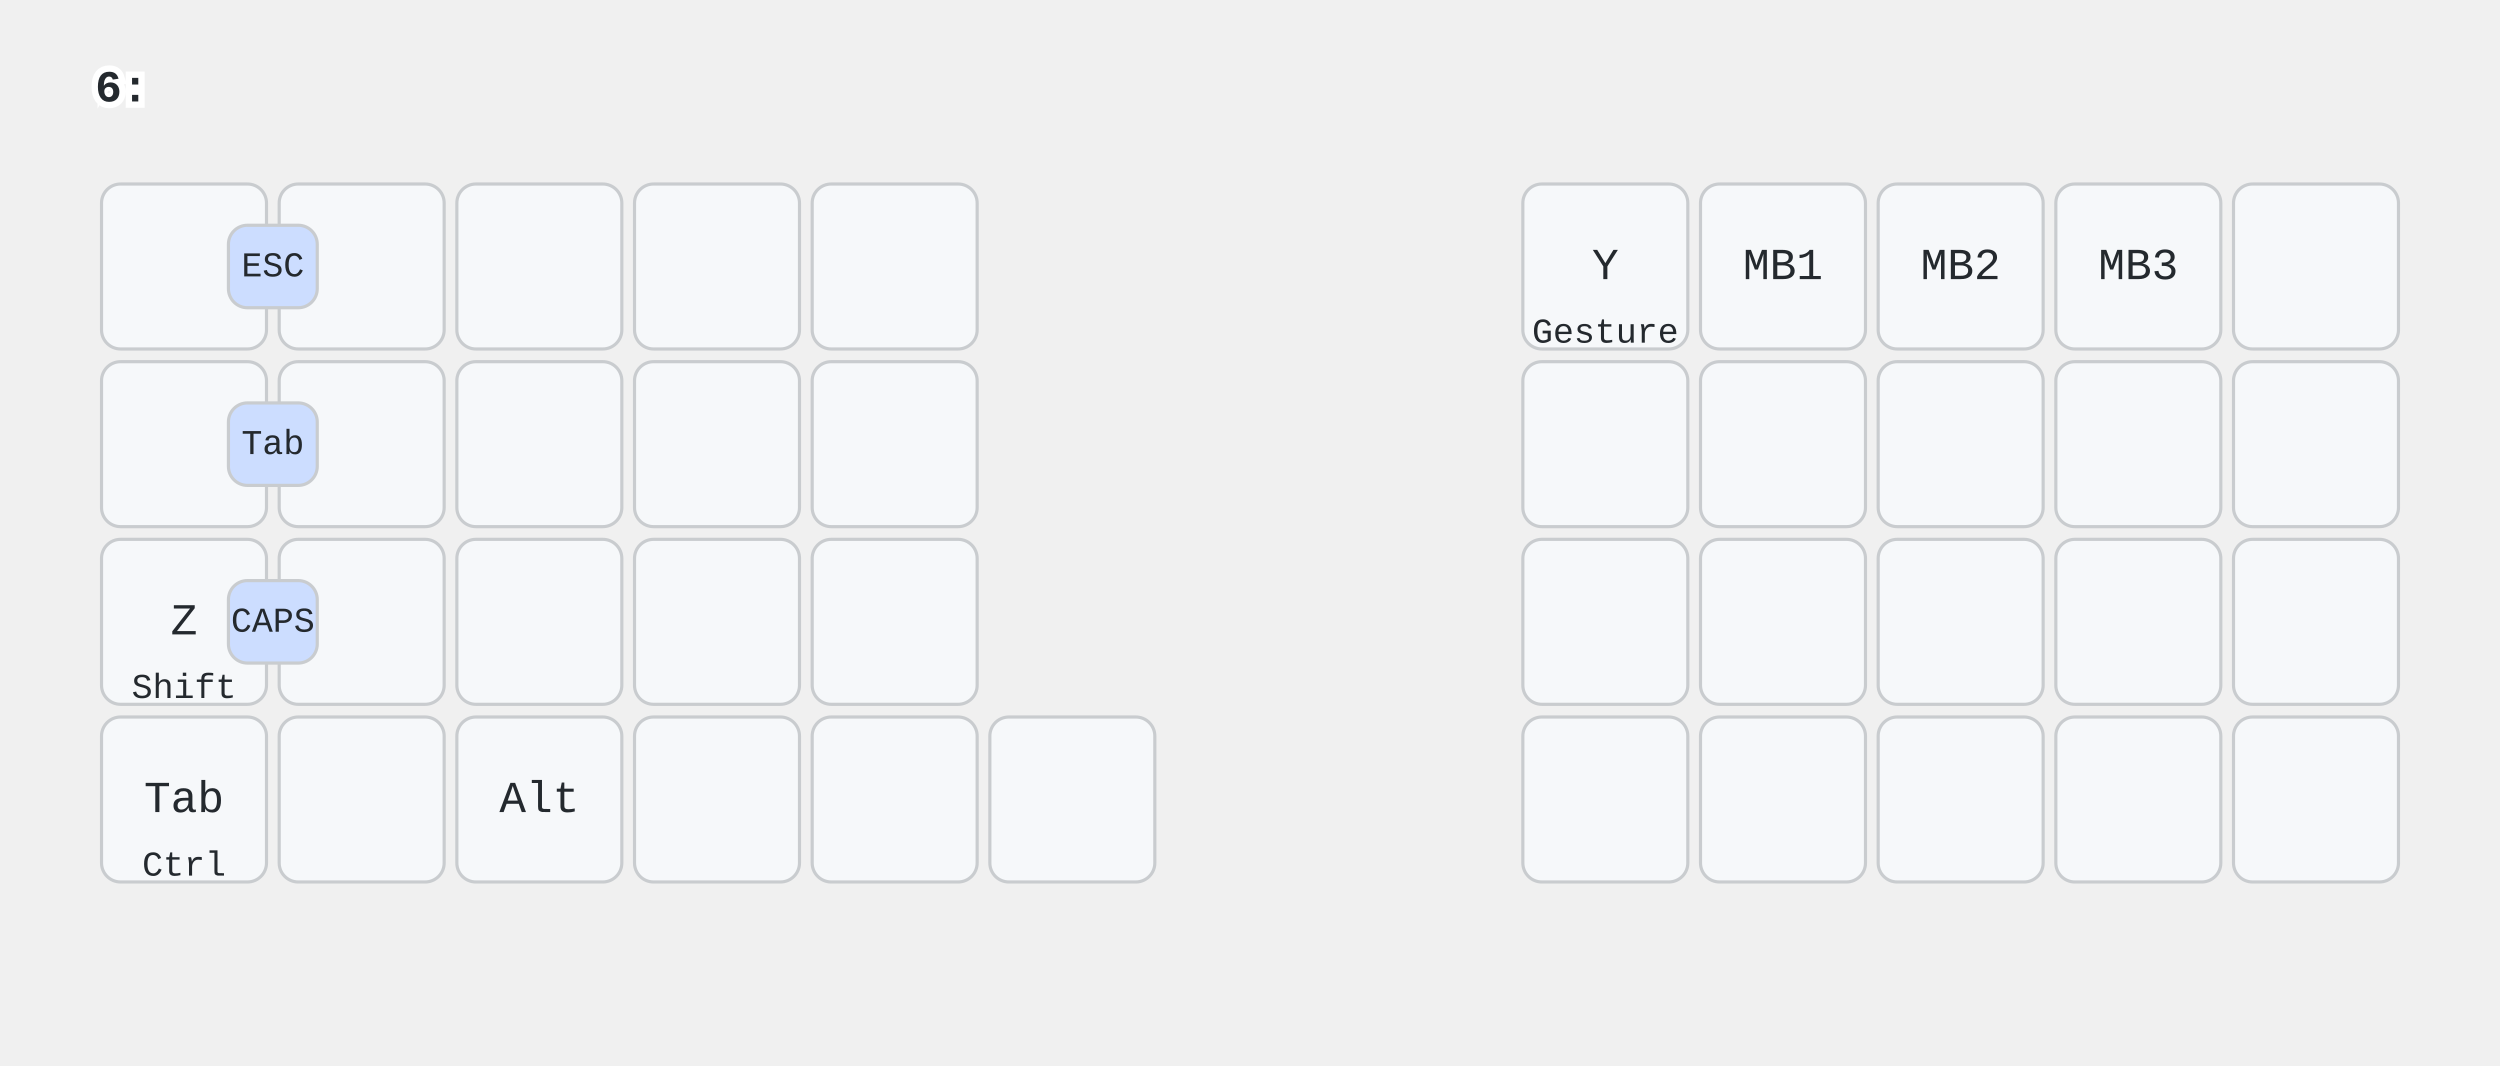
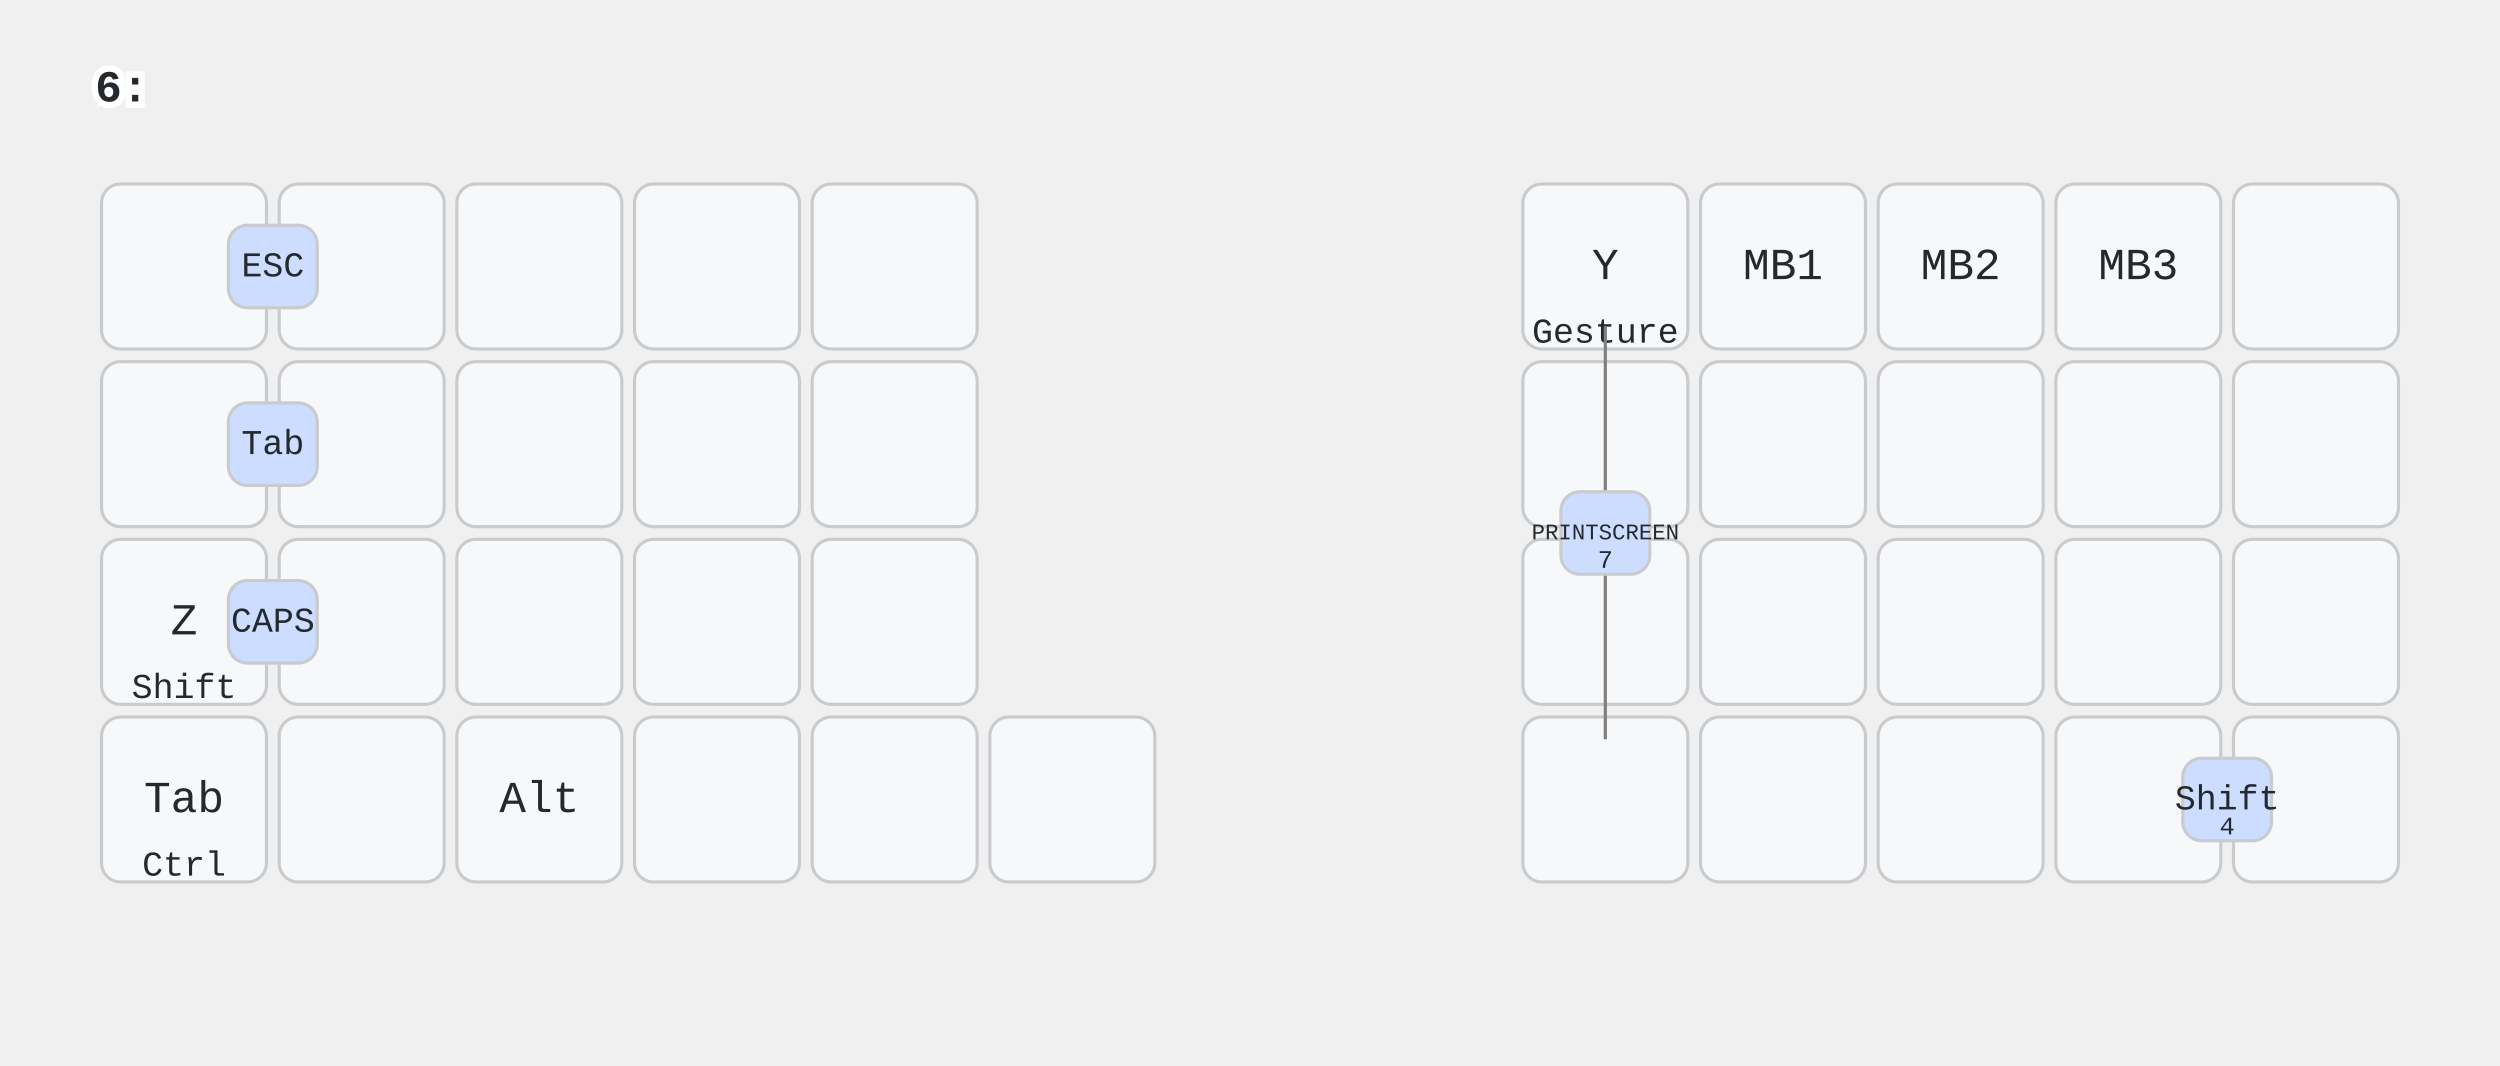
<svg xmlns="http://www.w3.org/2000/svg" width="788" height="336" viewBox="0 0 788 336" class="keymap">
  <style>/* inherit to force styles through use tags */
svg path {
    fill: inherit;
}

/* font and background color specifications */
svg.keymap {
    font-family: SFMono-Regular,Consolas,Liberation Mono,Menlo,monospace;
    font-size: 14px;
    font-kerning: normal;
    text-rendering: optimizeLegibility;
    fill: #24292e;
}

/* default key styling */
rect.key {
    fill: #f6f8fa;
}

rect.key, rect.combo {
    stroke: #c9cccf;
    stroke-width: 1;
}

/* default key side styling, only used is draw_key_sides is set */
rect.side {
    filter: brightness(90%);
}

/* color accent for combo boxes */
rect.combo, rect.combo-separate {
    fill: #cdf;
}

/* color accent for held keys */
rect.held, rect.combo.held {
    fill: #fdd;
}

/* color accent for ghost (optional) keys */
rect.ghost, rect.combo.ghost {
    stroke-dasharray: 4, 4;
    stroke-width: 2;
}

text {
    text-anchor: middle;
    dominant-baseline: middle;
}

/* styling for layer labels */
text.label {
    font-weight: bold;
    text-anchor: start;
    stroke: white;
    stroke-width: 4;
    paint-order: stroke;
}

/* styling for optional footer */
text.footer {
    text-anchor: end;
    dominant-baseline: auto;
    stroke: white;
    stroke-width: 4;
    paint-order: stroke;
}

/* styling for combo tap, and key non-tap label text */
text.combo, text.hold, text.shifted, text.left, text.right, text.tl, text.tr, text.bl, text.br {
    font-size: 11px;
}

text.hold, text.bl, text.br {
    text-anchor: middle;
    dominant-baseline: auto;
}

text.shifted, text.tl, text.tr {
    text-anchor: middle;
    dominant-baseline: hanging;
}

text.left, text.tl, text.bl {
    text-anchor: start;
}

text.right, text.tr, text.br {
    text-anchor: end;
}

text.layer-activator {
    text-decoration: underline;
}

/* styling for hold/shifted label text in combo box */
text.combo.hold, text.combo.shifted, text.combo.left, text.combo.right {
    font-size: 8px;
}

/* lighter symbol for transparent keys */
text.trans {
    fill: #7b7e81;
}

/* styling for combo dendrons */
path.combo {
    stroke-width: 1;
    stroke: gray;
    fill: none;
}

/* Start Tabler Icons Cleanup */
/* cannot use height/width with glyphs */
.icon-tabler &gt; path {
    fill: inherit;
    stroke: inherit;
    stroke-width: 2;
}
/* hide tabler's default box */
.icon-tabler &gt; path[stroke="none"][fill="none"] {
    visibility: hidden;
}
/* End Tabler Icons Cleanup */

@media (prefers-color-scheme: dark) {
svg.keymap { fill: #d1d6db; }
rect.key { fill: #3f4750; }
rect.key, rect.combo { stroke: #60666c; }
rect.combo, rect.combo-separate { fill: #1f3d7a; }
rect.held, rect.combo.held { fill: #854747; }
text.label, text.footer { stroke: black; }
text.trans { fill: #7e8184; }
path.combo { stroke: #7f7f7f; }

}
text.layer-activator { text-decoration: none; }
</style>
  <g transform="translate(30, 0)" class="layer-6">
    <text x="0" y="28" class="label" id="x_x">6:</text>
    <g transform="translate(0, 56)">
      <g transform="translate(28, 28)" class="key trans keypos-0">
        <rect rx="6" ry="6" x="-26" y="-26" width="52" height="52" class="key trans" />
      </g>
      <g transform="translate(84, 28)" class="key trans keypos-1">
        <rect rx="6" ry="6" x="-26" y="-26" width="52" height="52" class="key trans" />
      </g>
      <g transform="translate(140, 28)" class="key trans keypos-2">
        <rect rx="6" ry="6" x="-26" y="-26" width="52" height="52" class="key trans" />
      </g>
      <g transform="translate(196, 28)" class="key trans keypos-3">
        <rect rx="6" ry="6" x="-26" y="-26" width="52" height="52" class="key trans" />
      </g>
      <g transform="translate(252, 28)" class="key trans keypos-4">
        <rect rx="6" ry="6" x="-26" y="-26" width="52" height="52" class="key trans" />
      </g>
      <g transform="translate(476, 28)" class="key keypos-5">
        <rect rx="6" ry="6" x="-26" y="-26" width="52" height="52" class="key" />
        <text x="0" y="0" class="key tap">Y</text>
        <text x="0" y="24" class="key hold">Gesture</text>
      </g>
      <g transform="translate(532, 28)" class="key keypos-6">
        <rect rx="6" ry="6" x="-26" y="-26" width="52" height="52" class="key" />
        <text x="0" y="0" class="key tap">MB1</text>
      </g>
      <g transform="translate(588, 28)" class="key keypos-7">
        <rect rx="6" ry="6" x="-26" y="-26" width="52" height="52" class="key" />
        <text x="0" y="0" class="key tap">MB2</text>
      </g>
      <g transform="translate(644, 28)" class="key keypos-8">
        <rect rx="6" ry="6" x="-26" y="-26" width="52" height="52" class="key" />
        <text x="0" y="0" class="key tap">MB3</text>
      </g>
      <g transform="translate(700, 28)" class="key trans keypos-9">
        <rect rx="6" ry="6" x="-26" y="-26" width="52" height="52" class="key trans" />
      </g>
      <g transform="translate(28, 84)" class="key trans keypos-10">
        <rect rx="6" ry="6" x="-26" y="-26" width="52" height="52" class="key trans" />
      </g>
      <g transform="translate(84, 84)" class="key trans keypos-11">
        <rect rx="6" ry="6" x="-26" y="-26" width="52" height="52" class="key trans" />
      </g>
      <g transform="translate(140, 84)" class="key trans keypos-12">
        <rect rx="6" ry="6" x="-26" y="-26" width="52" height="52" class="key trans" />
      </g>
      <g transform="translate(196, 84)" class="key trans keypos-13">
        <rect rx="6" ry="6" x="-26" y="-26" width="52" height="52" class="key trans" />
      </g>
      <g transform="translate(252, 84)" class="key trans keypos-14">
        <rect rx="6" ry="6" x="-26" y="-26" width="52" height="52" class="key trans" />
      </g>
      <g transform="translate(476, 84)" class="key trans keypos-15">
        <rect rx="6" ry="6" x="-26" y="-26" width="52" height="52" class="key trans" />
      </g>
      <g transform="translate(532, 84)" class="key trans keypos-16">
        <rect rx="6" ry="6" x="-26" y="-26" width="52" height="52" class="key trans" />
      </g>
      <g transform="translate(588, 84)" class="key trans keypos-17">
        <rect rx="6" ry="6" x="-26" y="-26" width="52" height="52" class="key trans" />
      </g>
      <g transform="translate(644, 84)" class="key trans keypos-18">
        <rect rx="6" ry="6" x="-26" y="-26" width="52" height="52" class="key trans" />
      </g>
      <g transform="translate(700, 84)" class="key trans keypos-19">
        <rect rx="6" ry="6" x="-26" y="-26" width="52" height="52" class="key trans" />
      </g>
      <g transform="translate(28, 140)" class="key keypos-20">
        <rect rx="6" ry="6" x="-26" y="-26" width="52" height="52" class="key" />
        <text x="0" y="0" class="key tap">Z</text>
        <text x="0" y="24" class="key hold">Shift</text>
      </g>
      <g transform="translate(84, 140)" class="key trans keypos-21">
        <rect rx="6" ry="6" x="-26" y="-26" width="52" height="52" class="key trans" />
      </g>
      <g transform="translate(140, 140)" class="key trans keypos-22">
        <rect rx="6" ry="6" x="-26" y="-26" width="52" height="52" class="key trans" />
      </g>
      <g transform="translate(196, 140)" class="key trans keypos-23">
        <rect rx="6" ry="6" x="-26" y="-26" width="52" height="52" class="key trans" />
      </g>
      <g transform="translate(252, 140)" class="key trans keypos-24">
        <rect rx="6" ry="6" x="-26" y="-26" width="52" height="52" class="key trans" />
      </g>
      <g transform="translate(476, 140)" class="key trans keypos-25">
        <rect rx="6" ry="6" x="-26" y="-26" width="52" height="52" class="key trans" />
      </g>
      <g transform="translate(532, 140)" class="key trans keypos-26">
        <rect rx="6" ry="6" x="-26" y="-26" width="52" height="52" class="key trans" />
      </g>
      <g transform="translate(588, 140)" class="key trans keypos-27">
        <rect rx="6" ry="6" x="-26" y="-26" width="52" height="52" class="key trans" />
      </g>
      <g transform="translate(644, 140)" class="key trans keypos-28">
        <rect rx="6" ry="6" x="-26" y="-26" width="52" height="52" class="key trans" />
      </g>
      <g transform="translate(700, 140)" class="key trans keypos-29">
        <rect rx="6" ry="6" x="-26" y="-26" width="52" height="52" class="key trans" />
      </g>
      <g transform="translate(28, 196)" class="key keypos-30">
        <rect rx="6" ry="6" x="-26" y="-26" width="52" height="52" class="key" />
        <text x="0" y="0" class="key tap">Tab</text>
        <text x="0" y="24" class="key hold">Ctrl</text>
      </g>
      <g transform="translate(84, 196)" class="key trans keypos-31">
        <rect rx="6" ry="6" x="-26" y="-26" width="52" height="52" class="key trans" />
      </g>
      <g transform="translate(140, 196)" class="key keypos-32">
        <rect rx="6" ry="6" x="-26" y="-26" width="52" height="52" class="key" />
        <text x="0" y="0" class="key tap">Alt</text>
      </g>
      <g transform="translate(196, 196)" class="key trans keypos-33">
        <rect rx="6" ry="6" x="-26" y="-26" width="52" height="52" class="key trans" />
      </g>
      <g transform="translate(252, 196)" class="key trans keypos-34">
        <rect rx="6" ry="6" x="-26" y="-26" width="52" height="52" class="key trans" />
      </g>
      <g transform="translate(308, 196)" class="key trans keypos-35">
        <rect rx="6" ry="6" x="-26" y="-26" width="52" height="52" class="key trans" />
      </g>
      <g transform="translate(476, 196)" class="key trans keypos-36">
        <rect rx="6" ry="6" x="-26" y="-26" width="52" height="52" class="key trans" />
      </g>
      <g transform="translate(532, 196)" class="key trans keypos-37">
        <rect rx="6" ry="6" x="-26" y="-26" width="52" height="52" class="key trans" />
      </g>
      <g transform="translate(588, 196)" class="key trans keypos-38">
        <rect rx="6" ry="6" x="-26" y="-26" width="52" height="52" class="key trans" />
      </g>
      <g transform="translate(644, 196)" class="key trans keypos-39">
        <rect rx="6" ry="6" x="-26" y="-26" width="52" height="52" class="key trans" />
      </g>
      <g transform="translate(700, 196)" class="key trans keypos-40">
        <rect rx="6" ry="6" x="-26" y="-26" width="52" height="52" class="key trans" />
      </g>
      <g class="combo combopos-0">
        <rect rx="6" ry="6" x="42" y="15" width="28" height="26" class="combo" />
        <text x="56" y="28" class="combo tap">ESC</text>
      </g>
      <g class="combo combopos-1">
        <rect rx="6" ry="6" x="42" y="71" width="28" height="26" class="combo" />
        <text x="56" y="84" class="combo tap">Tab</text>
      </g>
      <g class="combo combopos-2">
        <rect rx="6" ry="6" x="42" y="127" width="28" height="26" class="combo" />
        <text x="56" y="140" class="combo tap">CAPS</text>
      </g>
+       <g class="combo combopos-3">
+         <rect rx="6" ry="6" x="658" y="183" width="28" height="26" class="combo" />
+         <text x="672" y="196" class="combo tap">Shift</text>
+         <text x="672" y="207" class="combo hold">4</text>
+       </g>
+       <g class="combo combopos-4">
+         <path d="M476,112 l0,-65" class="combo" />
+         <path d="M476,112 l0,65" class="combo" />
+         <rect rx="6" ry="6" x="462" y="99" width="28" height="26" class="combo" />
+         <text x="476" y="112" class="combo tap">
+           <tspan style="font-size: 64%">PRINTSCREEN</tspan>
+         </text>
+         <text x="476" y="123" class="combo hold">7</text>
+       </g>
    </g>
  </g>
</svg>
